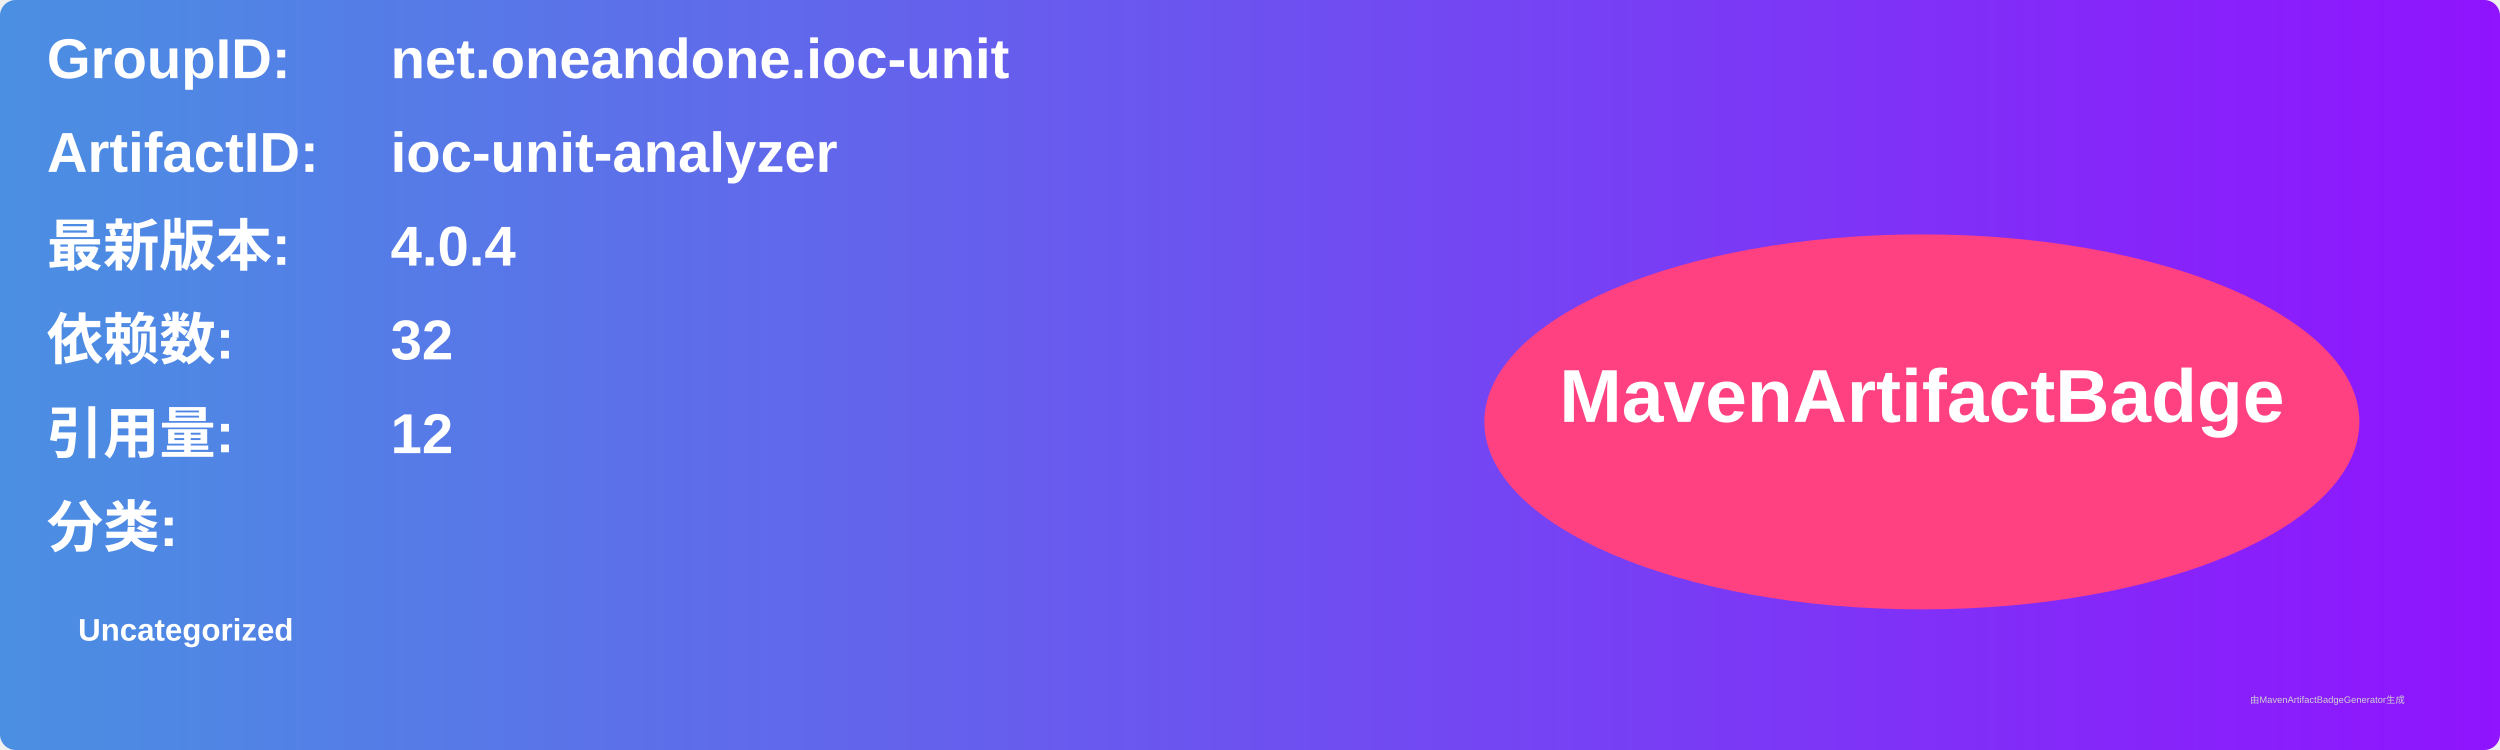
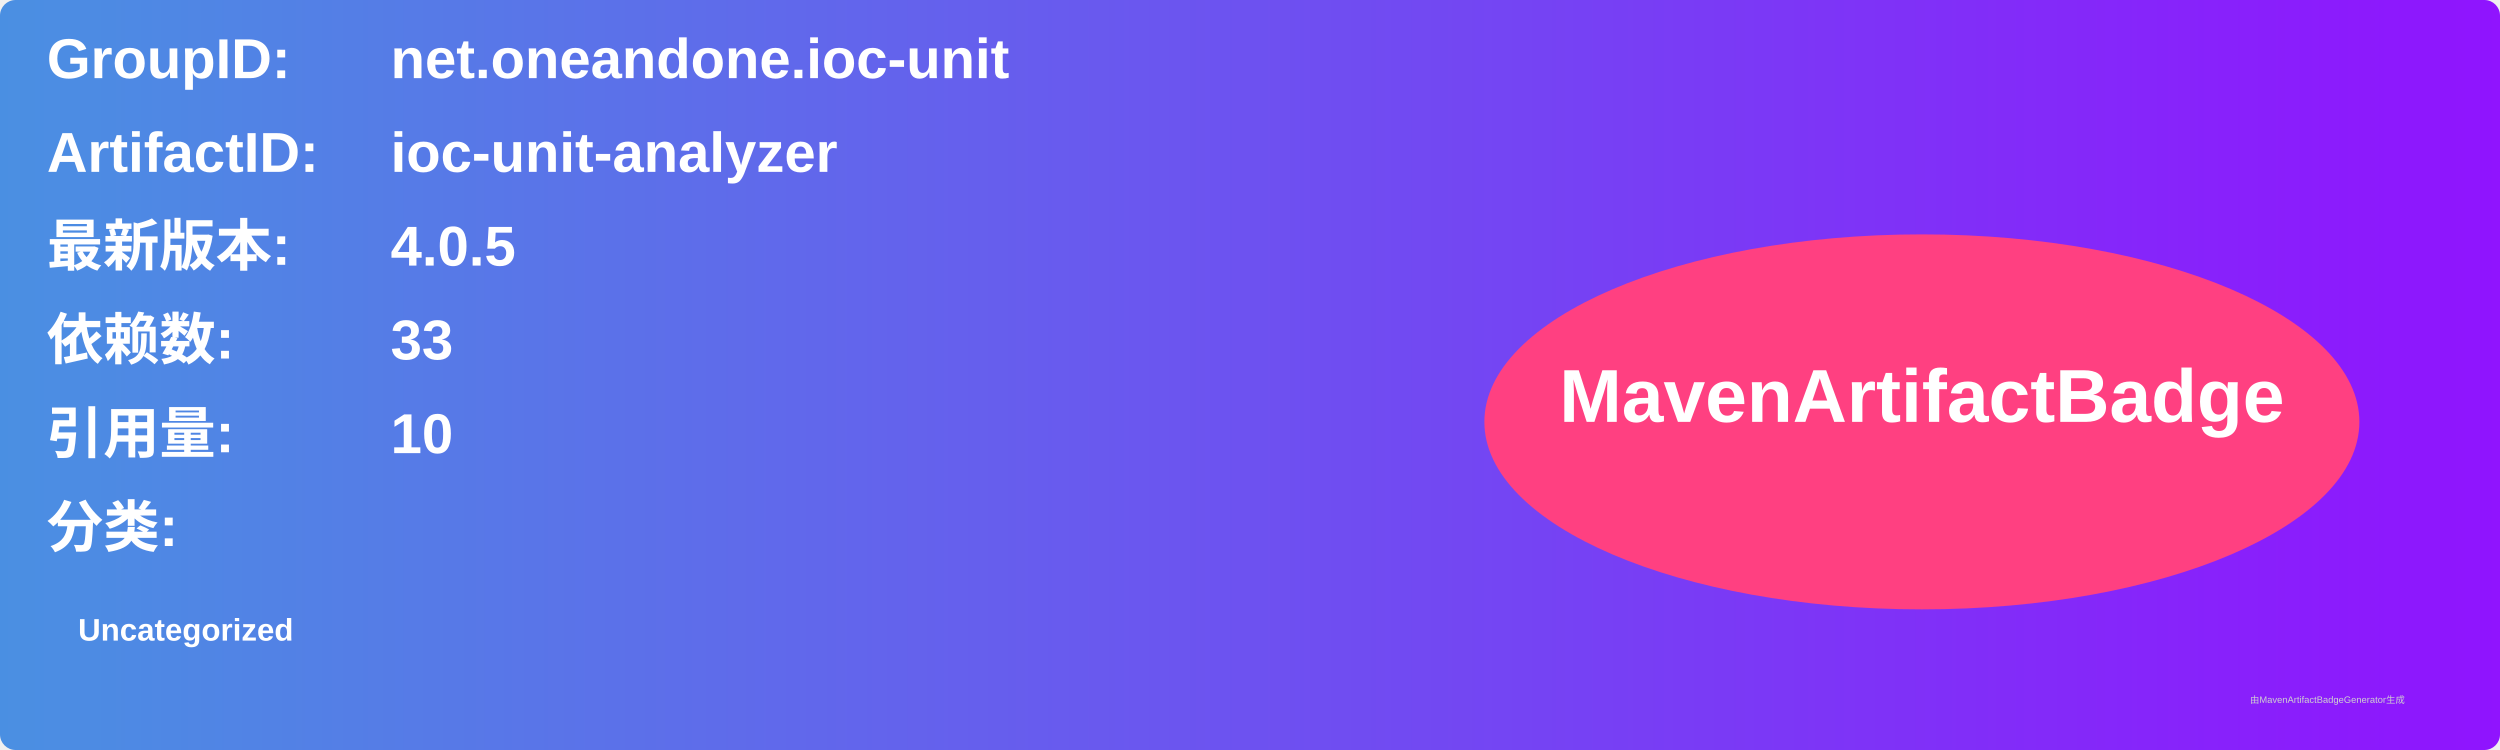
<svg xmlns="http://www.w3.org/2000/svg" width="800" height="240" viewBox="0 0 800 240">
  <linearGradient id="grad" x1="0%" y1="0%" x2="100%" y2="0%">
    <stop offset="0%" stop-color="#4a90e2" />
    <stop offset="100%" stop-color="#9013fe" />
  </linearGradient>
  <rect width="100%" height="100%" rx="5" ry="5" fill="url(#grad)" />
  <g transform="translate(15, 15)">
    <text x="0" y="10" font-family="Arial" font-size="18" fill="white" font-weight="bold" width="260">GroupID:</text>
    <text x="110" y="10" font-family="Arial" font-size="18" fill="white" font-weight="bold" width="460">net.oneandone.ioc-unit</text>
    <text x="0" y="40" font-family="Arial" font-size="18" fill="white" font-weight="bold" width="260">ArtifactID:</text>
    <text x="110" y="40" font-family="Arial" font-size="18" fill="white" font-weight="bold" width="460">ioc-unit-analyzer</text>
    <text x="0" y="70" font-family="Arial" font-size="18" fill="white" font-weight="bold">最新版本:</text>
    <text x="110" y="70" font-family="Arial" font-size="18" fill="white" font-weight="bold">
-       <tspan font-weight="bold">4.0.4</tspan>
+       <tspan font-weight="bold">4.0.5</tspan>
    </text>
    <text x="0" y="100" font-family="Arial" font-size="18" fill="white" font-weight="bold">依赖数: </text>
    <text x="110" y="100" font-family="Arial" font-size="18" fill="white">
-       <tspan font-weight="bold">32</tspan>
+       <tspan font-weight="bold">33</tspan>
    </text>
    <text x="0" y="130" font-family="Arial" font-size="18" fill="white" font-weight="bold">引用量: </text>
    <text x="110" y="130" font-family="Arial" font-size="18" fill="white">
-       <tspan font-weight="bold">12</tspan>
+       <tspan font-weight="bold">10</tspan>
    </text>
    <text x="0" y="160" font-family="Arial" font-size="18" fill="white" font-weight="bold">分类:</text>
    <text x="10" y="190" font-family="Arial" font-size="10" fill="white">
      <tspan font-weight="bold">Uncategorized</tspan>
    </text>
    <ellipse cx="600" cy="120" rx="140" ry="60" fill="#ff4081" />
    <text x="600" y="120" text-anchor="middle" font-family="Arial" font-size="24" fill="white" font-weight="bold">MavenArtifactBadge</text>
  </g>
  <text x="720" y="225" font-family="Arial" font-size="3" fill="#d0d0d0">由MavenArtifactBadgeGenerator生成</text>
</svg>
